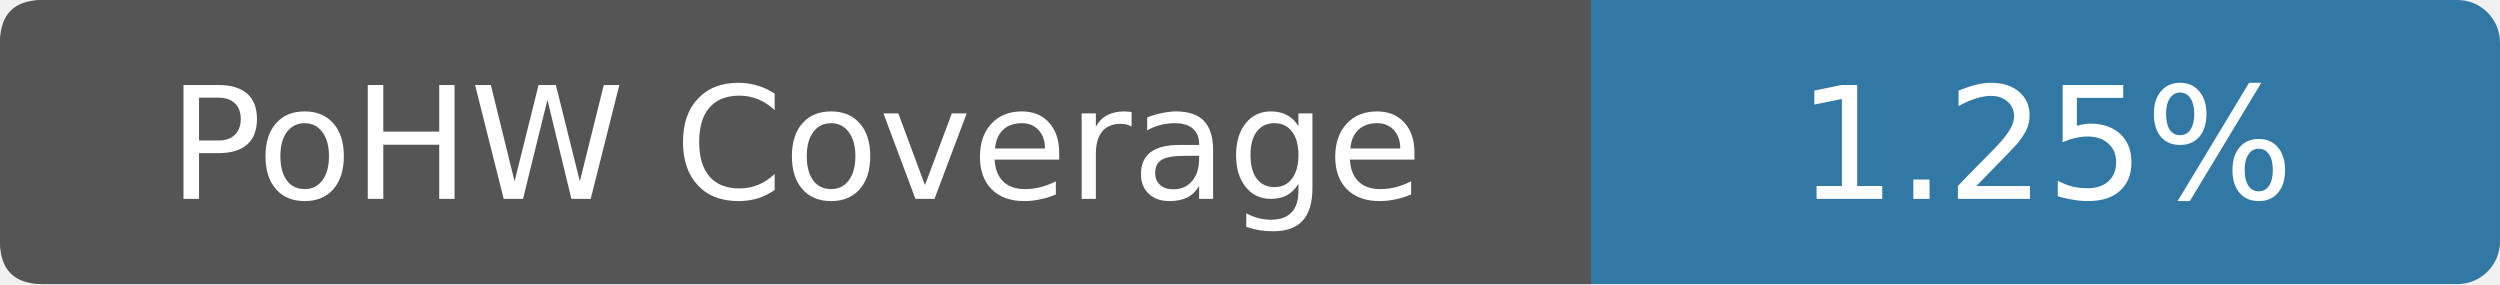
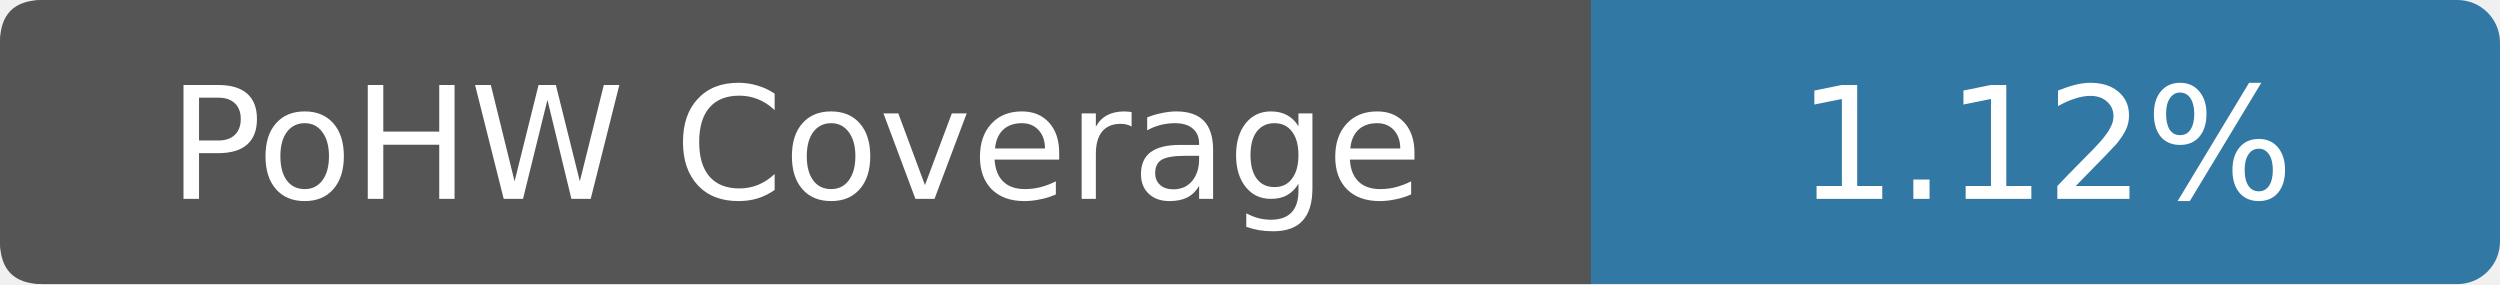
- <svg xmlns="http://www.w3.org/2000/svg" width="176" height="20" viewBox="0 0 176 20" role="img" aria-label="PoHW Coverage: 1.25%">
+ <svg xmlns="http://www.w3.org/2000/svg" width="176" height="20" viewBox="0 0 176 20" role="img" aria-label="PoHW Coverage: 1.12%">
  <rect width="176" height="20" rx="3" fill="#3178a4" />
  <path d="M3 0h109v20H3Q0 20 0 17V3Q0 0 3 0Z" fill="#555" />
  <g fill="#fff" text-anchor="middle" font-family="Verdana,DejaVu Sans,sans-serif" font-size="11">
    <text x="56" y="14">PoHW Coverage</text>
-     <text x="144" y="14">1.25%</text>
+     <text x="144" y="14">1.12%</text>
  </g>
</svg>
